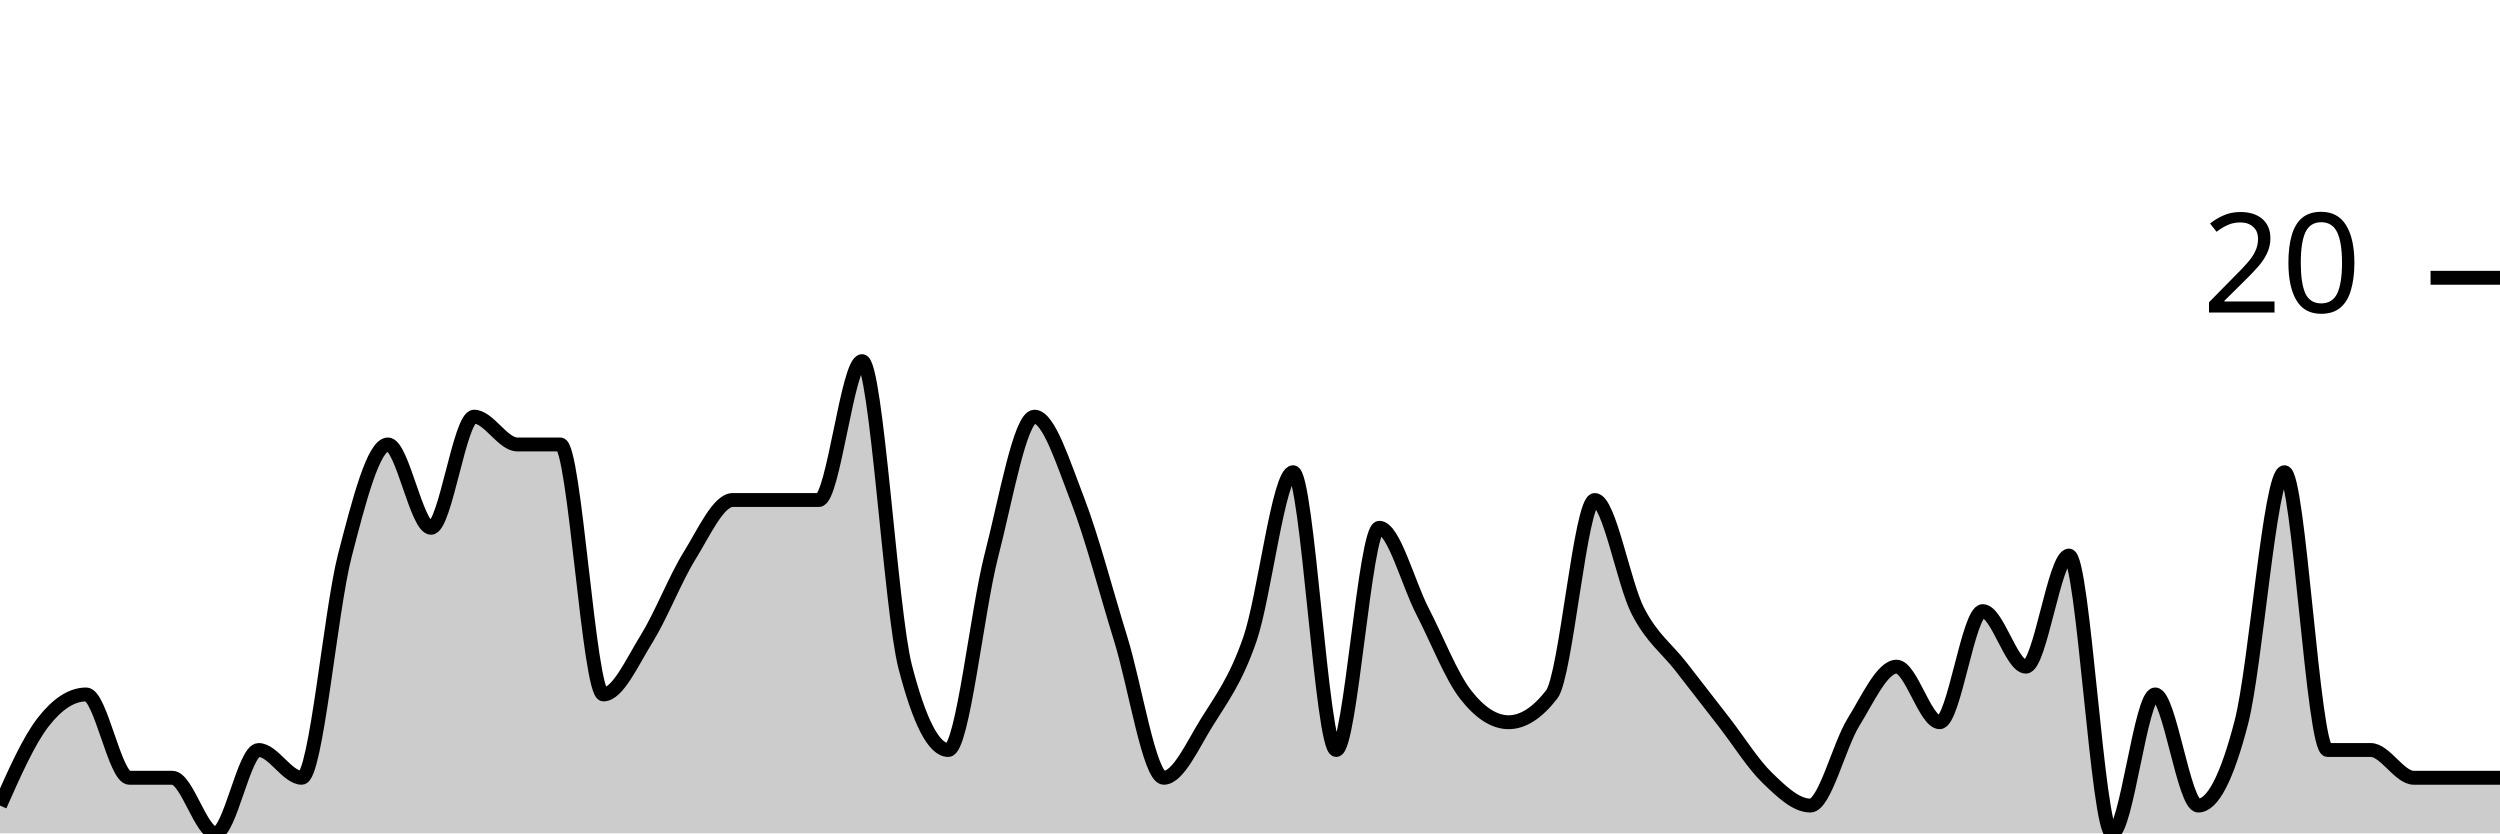
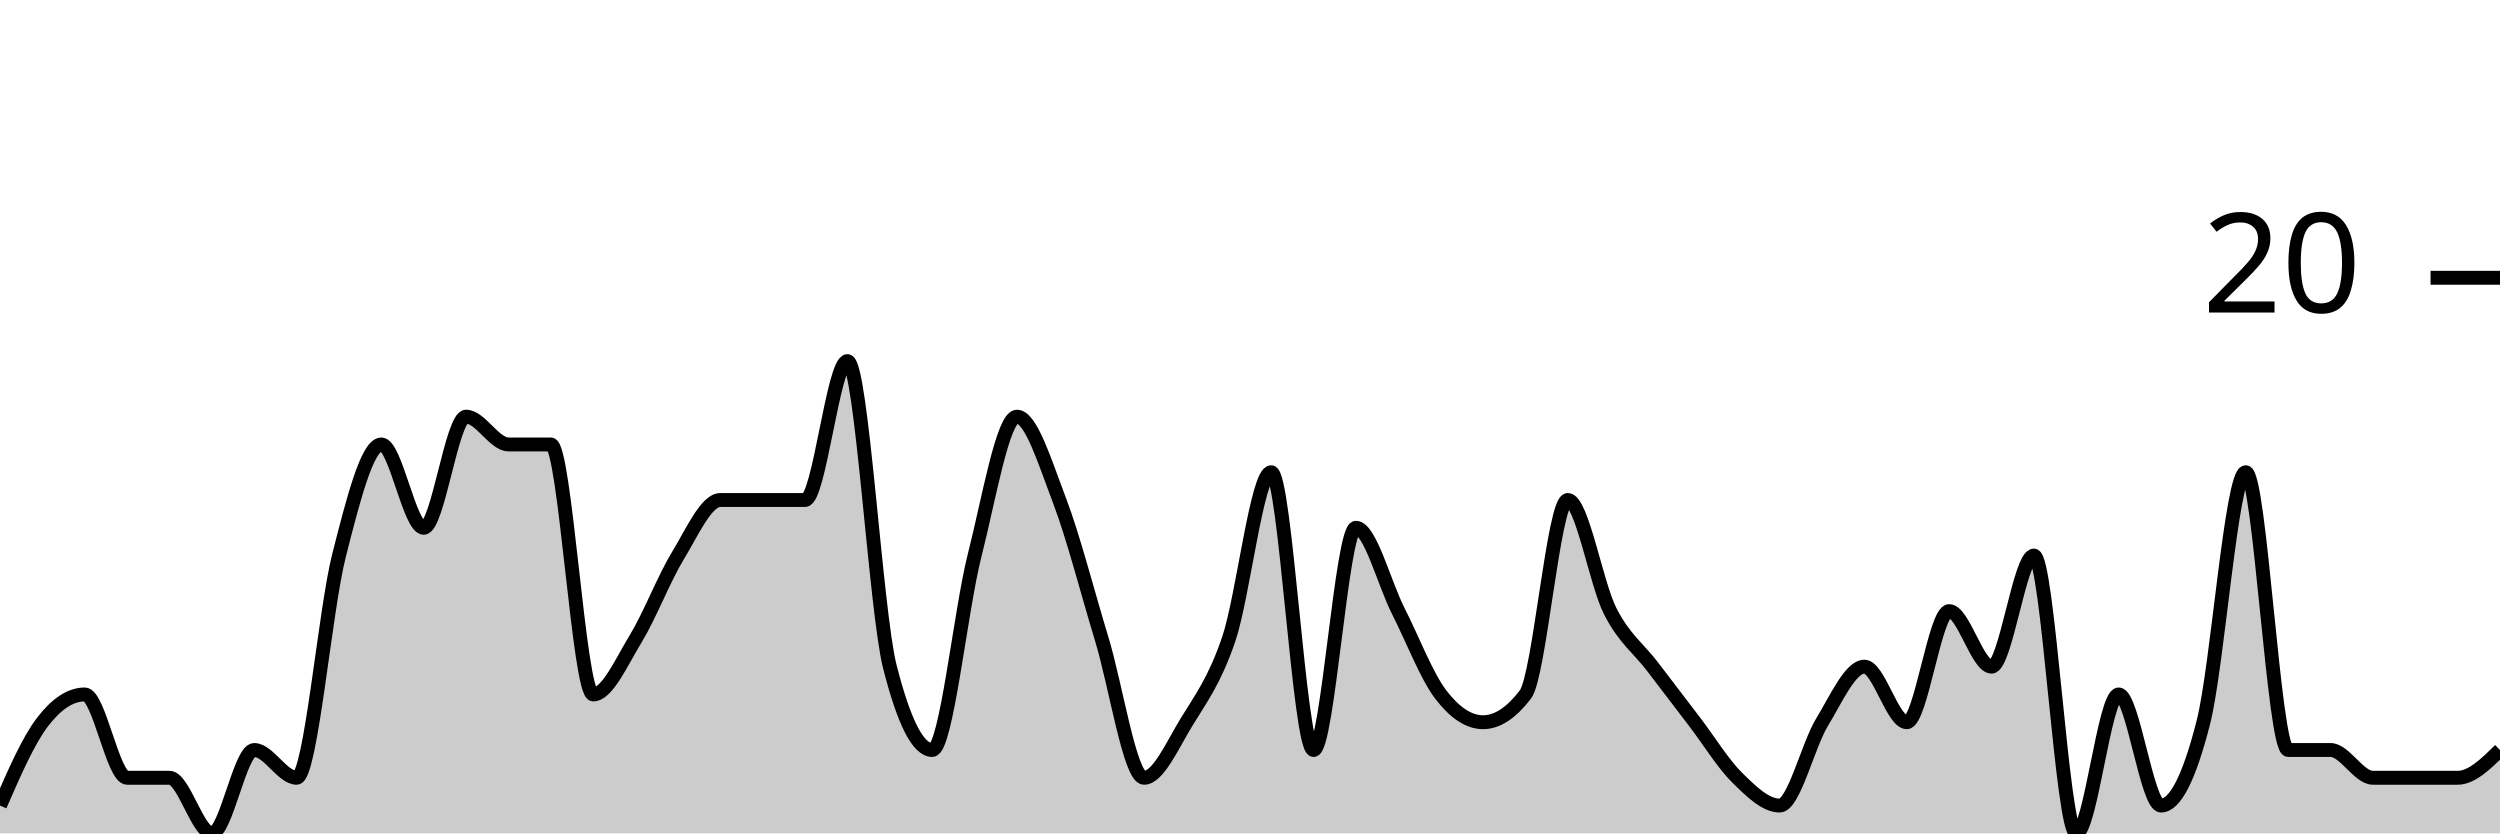
<svg xmlns="http://www.w3.org/2000/svg" viewBox="0 0 180 60">
  <g transform="translate(0,20)">
-     <path class="area" fill="rgba(0, 0, 0, 0.2)" d="M0,38C1.034,35.667,2.069,33.333,3.103,32C4.138,30.667,5.172,30,6.207,30C7.241,30,8.276,36,9.31,36C10.345,36,11.379,36,12.414,36C13.448,36,14.483,40,15.517,40C16.552,40,17.586,34,18.621,34C19.655,34,20.69,36,21.724,36C22.759,36,23.793,24,24.828,20C25.862,16,26.897,12,27.931,12C28.966,12,30,18,31.034,18C32.069,18,33.103,10,34.138,10C35.172,10,36.207,12,37.241,12C38.276,12,39.31,12,40.345,12C41.379,12,42.414,30,43.448,30C44.483,30,45.517,27.667,46.552,26C47.586,24.333,48.621,21.667,49.655,20C50.69,18.333,51.724,16,52.759,16C53.793,16,54.828,16,55.862,16C56.897,16,57.931,16,58.966,16C60,16,61.034,6,62.069,6C63.103,6,64.138,24,65.172,28C66.207,32,67.241,34,68.276,34C69.31,34,70.345,24,71.379,20C72.414,16,73.448,10,74.483,10C75.517,10,76.552,13.333,77.586,16C78.621,18.667,79.655,22.667,80.69,26C81.724,29.333,82.759,36,83.793,36C84.828,36,85.862,33.667,86.897,32C87.931,30.333,88.966,29,90,26C91.034,23,92.069,14,93.103,14C94.138,14,95.172,34,96.207,34C97.241,34,98.276,18,99.31,18C100.345,18,101.379,22,102.414,24C103.448,26,104.483,28.667,105.517,30C106.552,31.333,107.586,32,108.621,32C109.655,32,110.69,31.333,111.724,30C112.759,28.667,113.793,16,114.828,16C115.862,16,116.897,22,117.931,24C118.966,26,120,26.667,121.034,28C122.069,29.333,123.103,30.667,124.138,32C125.172,33.333,126.207,35,127.241,36C128.276,37,129.31,38,130.345,38C131.379,38,132.414,33.667,133.448,32C134.483,30.333,135.517,28,136.552,28C137.586,28,138.621,32,139.655,32C140.69,32,141.724,24,142.759,24C143.793,24,144.828,28,145.862,28C146.897,28,147.931,20,148.966,20C150,20,151.034,40,152.069,40C153.103,40,154.138,30,155.172,30C156.207,30,157.241,38,158.276,38C159.31,38,160.345,36,161.379,32C162.414,28,163.448,14,164.483,14C165.517,14,166.552,34,167.586,34C168.621,34,169.655,34,170.69,34C171.724,34,172.759,36,173.793,36C174.828,36,175.862,36,176.897,36C177.931,36,178.966,36,180,36L180,40C178.966,40,177.931,40,176.897,40C175.862,40,174.828,40,173.793,40C172.759,40,171.724,40,170.69,40C169.655,40,168.621,40,167.586,40C166.552,40,165.517,40,164.483,40C163.448,40,162.414,40,161.379,40C160.345,40,159.31,40,158.276,40C157.241,40,156.207,40,155.172,40C154.138,40,153.103,40,152.069,40C151.034,40,150,40,148.966,40C147.931,40,146.897,40,145.862,40C144.828,40,143.793,40,142.759,40C141.724,40,140.69,40,139.655,40C138.621,40,137.586,40,136.552,40C135.517,40,134.483,40,133.448,40C132.414,40,131.379,40,130.345,40C129.31,40,128.276,40,127.241,40C126.207,40,125.172,40,124.138,40C123.103,40,122.069,40,121.034,40C120,40,118.966,40,117.931,40C116.897,40,115.862,40,114.828,40C113.793,40,112.759,40,111.724,40C110.69,40,109.655,40,108.621,40C107.586,40,106.552,40,105.517,40C104.483,40,103.448,40,102.414,40C101.379,40,100.345,40,99.31,40C98.276,40,97.241,40,96.207,40C95.172,40,94.138,40,93.103,40C92.069,40,91.034,40,90,40C88.966,40,87.931,40,86.897,40C85.862,40,84.828,40,83.793,40C82.759,40,81.724,40,80.69,40C79.655,40,78.621,40,77.586,40C76.552,40,75.517,40,74.483,40C73.448,40,72.414,40,71.379,40C70.345,40,69.31,40,68.276,40C67.241,40,66.207,40,65.172,40C64.138,40,63.103,40,62.069,40C61.034,40,60,40,58.966,40C57.931,40,56.897,40,55.862,40C54.828,40,53.793,40,52.759,40C51.724,40,50.69,40,49.655,40C48.621,40,47.586,40,46.552,40C45.517,40,44.483,40,43.448,40C42.414,40,41.379,40,40.345,40C39.31,40,38.276,40,37.241,40C36.207,40,35.172,40,34.138,40C33.103,40,32.069,40,31.034,40C30,40,28.966,40,27.931,40C26.897,40,25.862,40,24.828,40C23.793,40,22.759,40,21.724,40C20.69,40,19.655,40,18.621,40C17.586,40,16.552,40,15.517,40C14.483,40,13.448,40,12.414,40C11.379,40,10.345,40,9.31,40C8.276,40,7.241,40,6.207,40C5.172,40,4.138,40,3.103,40C2.069,40,1.034,40,0,40Z" />
-     <path class="line" stroke="black" fill="none" d="M0,38C1.034,35.667,2.069,33.333,3.103,32C4.138,30.667,5.172,30,6.207,30C7.241,30,8.276,36,9.31,36C10.345,36,11.379,36,12.414,36C13.448,36,14.483,40,15.517,40C16.552,40,17.586,34,18.621,34C19.655,34,20.69,36,21.724,36C22.759,36,23.793,24,24.828,20C25.862,16,26.897,12,27.931,12C28.966,12,30,18,31.034,18C32.069,18,33.103,10,34.138,10C35.172,10,36.207,12,37.241,12C38.276,12,39.31,12,40.345,12C41.379,12,42.414,30,43.448,30C44.483,30,45.517,27.667,46.552,26C47.586,24.333,48.621,21.667,49.655,20C50.69,18.333,51.724,16,52.759,16C53.793,16,54.828,16,55.862,16C56.897,16,57.931,16,58.966,16C60,16,61.034,6,62.069,6C63.103,6,64.138,24,65.172,28C66.207,32,67.241,34,68.276,34C69.31,34,70.345,24,71.379,20C72.414,16,73.448,10,74.483,10C75.517,10,76.552,13.333,77.586,16C78.621,18.667,79.655,22.667,80.69,26C81.724,29.333,82.759,36,83.793,36C84.828,36,85.862,33.667,86.897,32C87.931,30.333,88.966,29,90,26C91.034,23,92.069,14,93.103,14C94.138,14,95.172,34,96.207,34C97.241,34,98.276,18,99.31,18C100.345,18,101.379,22,102.414,24C103.448,26,104.483,28.667,105.517,30C106.552,31.333,107.586,32,108.621,32C109.655,32,110.69,31.333,111.724,30C112.759,28.667,113.793,16,114.828,16C115.862,16,116.897,22,117.931,24C118.966,26,120,26.667,121.034,28C122.069,29.333,123.103,30.667,124.138,32C125.172,33.333,126.207,35,127.241,36C128.276,37,129.31,38,130.345,38C131.379,38,132.414,33.667,133.448,32C134.483,30.333,135.517,28,136.552,28C137.586,28,138.621,32,139.655,32C140.69,32,141.724,24,142.759,24C143.793,24,144.828,28,145.862,28C146.897,28,147.931,20,148.966,20C150,20,151.034,40,152.069,40C153.103,40,154.138,30,155.172,30C156.207,30,157.241,38,158.276,38C159.31,38,160.345,36,161.379,32C162.414,28,163.448,14,164.483,14C165.517,14,166.552,34,167.586,34C168.621,34,169.655,34,170.69,34C171.724,34,172.759,36,173.793,36C174.828,36,175.862,36,176.897,36C177.931,36,178.966,36,180,36" />
+     <path class="area" fill="rgba(0, 0, 0, 0.2)" d="M0,38C1.017,35.667,2.034,33.333,3.051,32C4.068,30.667,5.085,30,6.102,30C7.119,30,8.136,36,9.153,36C10.169,36,11.186,36,12.203,36C13.22,36,14.237,40,15.254,40C16.271,40,17.288,34,18.305,34C19.322,34,20.339,36,21.356,36C22.373,36,23.39,24,24.407,20C25.424,16,26.441,12,27.458,12C28.475,12,29.492,18,30.508,18C31.525,18,32.542,10,33.559,10C34.576,10,35.593,12,36.61,12C37.627,12,38.644,12,39.661,12C40.678,12,41.695,30,42.712,30C43.729,30,44.746,27.667,45.763,26C46.78,24.333,47.797,21.667,48.814,20C49.831,18.333,50.847,16,51.864,16C52.881,16,53.898,16,54.915,16C55.932,16,56.949,16,57.966,16C58.983,16,60,6,61.017,6C62.034,6,63.051,24,64.068,28C65.085,32,66.102,34,67.119,34C68.136,34,69.153,24,70.169,20C71.186,16,72.203,10,73.22,10C74.237,10,75.254,13.333,76.271,16C77.288,18.667,78.305,22.667,79.322,26C80.339,29.333,81.356,36,82.373,36C83.39,36,84.407,33.667,85.424,32C86.441,30.333,87.458,29,88.475,26C89.492,23,90.508,14,91.525,14C92.542,14,93.559,34,94.576,34C95.593,34,96.61,18,97.627,18C98.644,18,99.661,22,100.678,24C101.695,26,102.712,28.667,103.729,30C104.746,31.333,105.763,32,106.78,32C107.797,32,108.814,31.333,109.831,30C110.847,28.667,111.864,16,112.881,16C113.898,16,114.915,22,115.932,24C116.949,26,117.966,26.667,118.983,28C120,29.333,121.017,30.667,122.034,32C123.051,33.333,124.068,35,125.085,36C126.102,37,127.119,38,128.136,38C129.153,38,130.169,33.667,131.186,32C132.203,30.333,133.22,28,134.237,28C135.254,28,136.271,32,137.288,32C138.305,32,139.322,24,140.339,24C141.356,24,142.373,28,143.39,28C144.407,28,145.424,20,146.441,20C147.458,20,148.475,40,149.492,40C150.508,40,151.525,30,152.542,30C153.559,30,154.576,38,155.593,38C156.61,38,157.627,36,158.644,32C159.661,28,160.678,14,161.695,14C162.712,14,163.729,34,164.746,34C165.763,34,166.78,34,167.797,34C168.814,34,169.831,36,170.847,36C171.864,36,172.881,36,173.898,36C174.915,36,175.932,36,176.949,36C177.966,36,178.983,35,180,34L180,40C178.983,40,177.966,40,176.949,40C175.932,40,174.915,40,173.898,40C172.881,40,171.864,40,170.847,40C169.831,40,168.814,40,167.797,40C166.78,40,165.763,40,164.746,40C163.729,40,162.712,40,161.695,40C160.678,40,159.661,40,158.644,40C157.627,40,156.61,40,155.593,40C154.576,40,153.559,40,152.542,40C151.525,40,150.508,40,149.492,40C148.475,40,147.458,40,146.441,40C145.424,40,144.407,40,143.39,40C142.373,40,141.356,40,140.339,40C139.322,40,138.305,40,137.288,40C136.271,40,135.254,40,134.237,40C133.22,40,132.203,40,131.186,40C130.169,40,129.153,40,128.136,40C127.119,40,126.102,40,125.085,40C124.068,40,123.051,40,122.034,40C121.017,40,120,40,118.983,40C117.966,40,116.949,40,115.932,40C114.915,40,113.898,40,112.881,40C111.864,40,110.847,40,109.831,40C108.814,40,107.797,40,106.78,40C105.763,40,104.746,40,103.729,40C102.712,40,101.695,40,100.678,40C99.661,40,98.644,40,97.627,40C96.61,40,95.593,40,94.576,40C93.559,40,92.542,40,91.525,40C90.508,40,89.492,40,88.475,40C87.458,40,86.441,40,85.424,40C84.407,40,83.39,40,82.373,40C81.356,40,80.339,40,79.322,40C78.305,40,77.288,40,76.271,40C75.254,40,74.237,40,73.22,40C72.203,40,71.186,40,70.169,40C69.153,40,68.136,40,67.119,40C66.102,40,65.085,40,64.068,40C63.051,40,62.034,40,61.017,40C60,40,58.983,40,57.966,40C56.949,40,55.932,40,54.915,40C53.898,40,52.881,40,51.864,40C50.847,40,49.831,40,48.814,40C47.797,40,46.78,40,45.763,40C44.746,40,43.729,40,42.712,40C41.695,40,40.678,40,39.661,40C38.644,40,37.627,40,36.61,40C35.593,40,34.576,40,33.559,40C32.542,40,31.525,40,30.508,40C29.492,40,28.475,40,27.458,40C26.441,40,25.424,40,24.407,40C23.39,40,22.373,40,21.356,40C20.339,40,19.322,40,18.305,40C17.288,40,16.271,40,15.254,40C14.237,40,13.22,40,12.203,40C11.186,40,10.169,40,9.153,40C8.136,40,7.119,40,6.102,40C5.085,40,4.068,40,3.051,40C2.034,40,1.017,40,0,40Z" />
+     <path class="line" stroke="black" fill="none" d="M0,38C1.017,35.667,2.034,33.333,3.051,32C4.068,30.667,5.085,30,6.102,30C7.119,30,8.136,36,9.153,36C10.169,36,11.186,36,12.203,36C13.22,36,14.237,40,15.254,40C16.271,40,17.288,34,18.305,34C19.322,34,20.339,36,21.356,36C22.373,36,23.39,24,24.407,20C25.424,16,26.441,12,27.458,12C28.475,12,29.492,18,30.508,18C31.525,18,32.542,10,33.559,10C34.576,10,35.593,12,36.61,12C37.627,12,38.644,12,39.661,12C40.678,12,41.695,30,42.712,30C43.729,30,44.746,27.667,45.763,26C46.78,24.333,47.797,21.667,48.814,20C49.831,18.333,50.847,16,51.864,16C52.881,16,53.898,16,54.915,16C55.932,16,56.949,16,57.966,16C58.983,16,60,6,61.017,6C62.034,6,63.051,24,64.068,28C65.085,32,66.102,34,67.119,34C68.136,34,69.153,24,70.169,20C71.186,16,72.203,10,73.22,10C74.237,10,75.254,13.333,76.271,16C77.288,18.667,78.305,22.667,79.322,26C80.339,29.333,81.356,36,82.373,36C83.39,36,84.407,33.667,85.424,32C86.441,30.333,87.458,29,88.475,26C89.492,23,90.508,14,91.525,14C92.542,14,93.559,34,94.576,34C95.593,34,96.61,18,97.627,18C98.644,18,99.661,22,100.678,24C101.695,26,102.712,28.667,103.729,30C104.746,31.333,105.763,32,106.78,32C107.797,32,108.814,31.333,109.831,30C110.847,28.667,111.864,16,112.881,16C113.898,16,114.915,22,115.932,24C116.949,26,117.966,26.667,118.983,28C120,29.333,121.017,30.667,122.034,32C123.051,33.333,124.068,35,125.085,36C126.102,37,127.119,38,128.136,38C129.153,38,130.169,33.667,131.186,32C132.203,30.333,133.22,28,134.237,28C135.254,28,136.271,32,137.288,32C138.305,32,139.322,24,140.339,24C141.356,24,142.373,28,143.39,28C144.407,28,145.424,20,146.441,20C147.458,20,148.475,40,149.492,40C150.508,40,151.525,30,152.542,30C153.559,30,154.576,38,155.593,38C156.61,38,157.627,36,158.644,32C159.661,28,160.678,14,161.695,14C162.712,14,163.729,34,164.746,34C165.763,34,166.78,34,167.797,34C168.814,34,169.831,36,170.847,36C171.864,36,172.881,36,173.898,36C174.915,36,175.932,36,176.949,36C177.966,36,178.983,35,180,34" />
    <path class="axis-ceiling" stroke-width="1" stroke="black" fill="none" d="M175,0L180,0" />
    <text class="axis-ceiling-label" font-family="sans-serif" text-anchor="end" font-size="10px" x="170" y="2.5">20</text>
  </g>
</svg>
